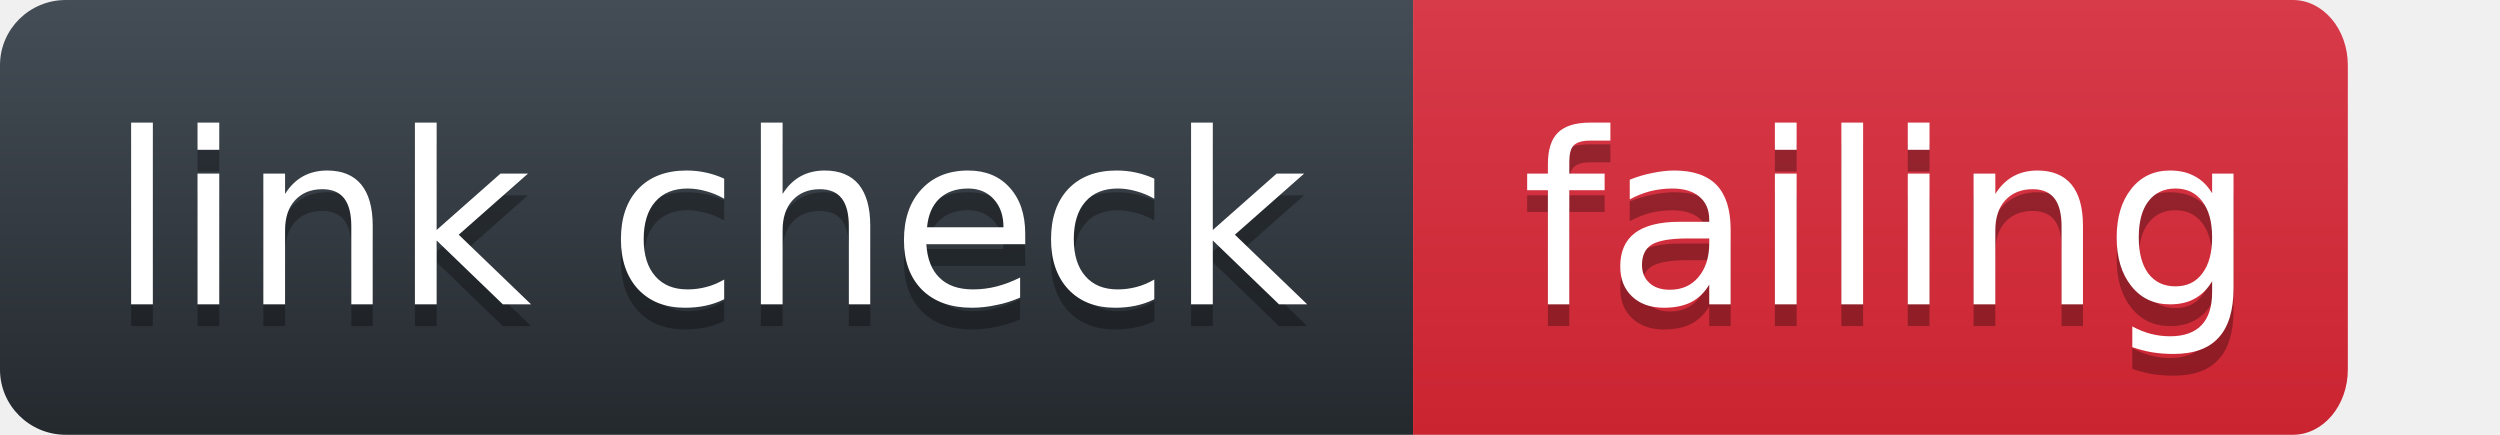
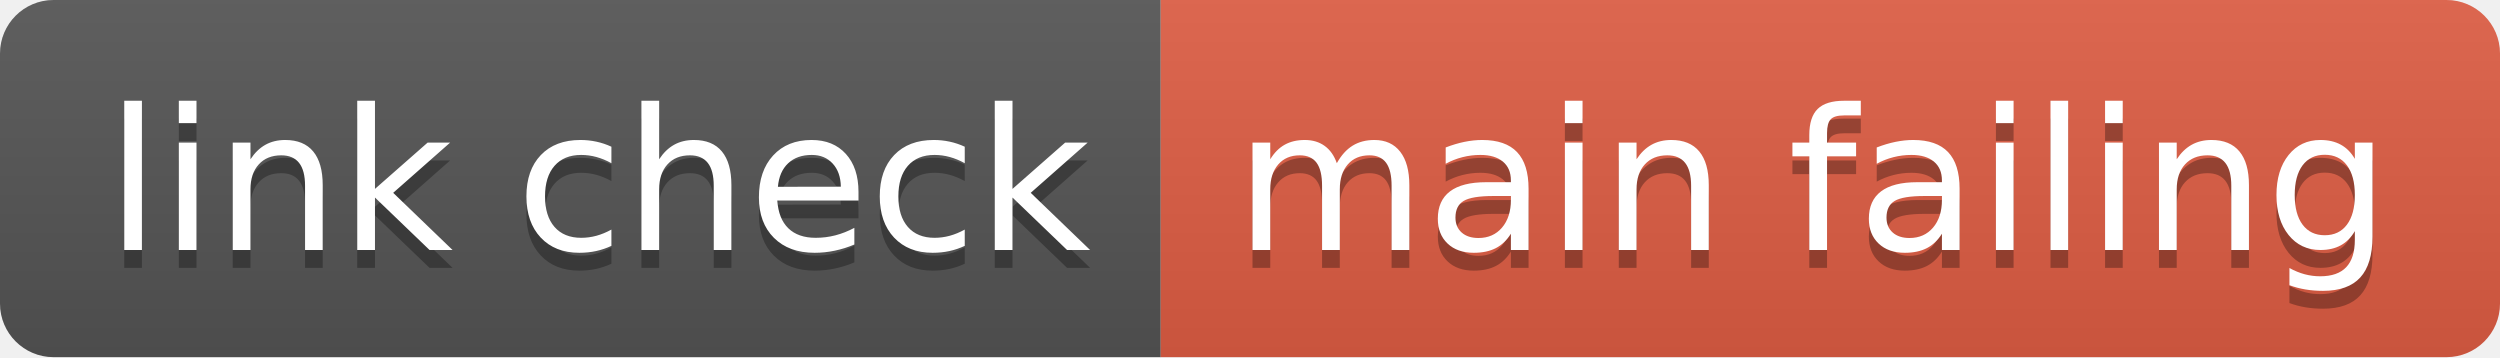
- <svg xmlns="http://www.w3.org/2000/svg" width="115" height="20">
-   <defs>
-     <linearGradient id="workflow-fill" x1="50%" y1="0%" x2="50%" y2="100%">
-       <stop stop-color="#444D56" offset="0%" />
-       <stop stop-color="#24292E" offset="100%" />
-     </linearGradient>
-     <linearGradient id="state-fill" x1="50%" y1="0%" x2="50%" y2="100%">
-       <stop stop-color="#D73A49" offset="0%" />
-       <stop stop-color="#CB2431" offset="100%" />
-     </linearGradient>
-   </defs>
-   <g fill="none" fill-rule="evenodd">
-     <g font-family="'DejaVu Sans',Verdana,Geneva,sans-serif" font-size="11">
-       <path id="workflow-bg" d="M0,3 C0,1.343 1.355,0 3.027,0 L65,0 L65,20 L3.027,20 C1.355,20 0,18.657 0,17 L0,3 Z" fill="url(#workflow-fill)" fill-rule="nonzero" />
-       <text fill="#010101" fill-opacity=".3">
-         <tspan x="5" y="15" aria-hidden="true">link check</tspan>
-       </text>
-       <text fill="#FFFFFF">
-         <tspan x="5" y="14">link check</tspan>
-       </text>
-     </g>
-     <g transform="translate(65)" font-family="'DejaVu Sans',Verdana,Geneva,sans-serif" font-size="11">
-       <path d="M0 0h40.47C41.869 0 43 1.343 43 3v14c0 1.657-1.132 3-2.53 3H0V0z" id="state-bg" fill="url(#state-fill)" fill-rule="nonzero" />
-       <text fill="#010101" fill-opacity=".3" aria-hidden="true">
-         <tspan x="5" y="15">failing</tspan>
-       </text>
-       <text fill="#FFFFFF">
-         <tspan x="5" y="14">failing</tspan>
-       </text>
-     </g>
+ <svg xmlns="http://www.w3.org/2000/svg" width="140" height="20" role="img" aria-label="link check: main failing">
+   <linearGradient id="s" x2="0" y2="100%">
+     <stop offset="0" stop-color="#bbb" stop-opacity=".1" />
+     <stop offset="1" stop-opacity=".1" />
+   </linearGradient>
+   <clipPath id="r">
+     <rect width="140" height="20" rx="3" fill="#fff" />
+   </clipPath>
+   <g clip-path="url(#r)">
+     <rect width="65" height="20" fill="#555" />
+     <rect x="65" width="75" height="20" fill="#e05d44" />
+     <rect width="140" height="20" fill="url(#s)" />
+   </g>
+   <g fill="#fff" text-anchor="middle" font-family="Verdana,Geneva,DejaVu Sans,sans-serif" text-rendering="geometricPrecision" font-size="110">
+     <text aria-hidden="true" x="335" y="150" fill="#010101" fill-opacity=".3" transform="scale(.1)" textLength="550">link check</text>
+     <text x="335" y="140" transform="scale(.1)" fill="#fff" textLength="550">link check</text>
+     <text aria-hidden="true" x="1015" y="150" fill="#010101" fill-opacity=".3" transform="scale(.1)" textLength="650">main failing</text>
+     <text x="1015" y="140" transform="scale(.1)" fill="#fff" textLength="650">main failing</text>
  </g>
</svg>
